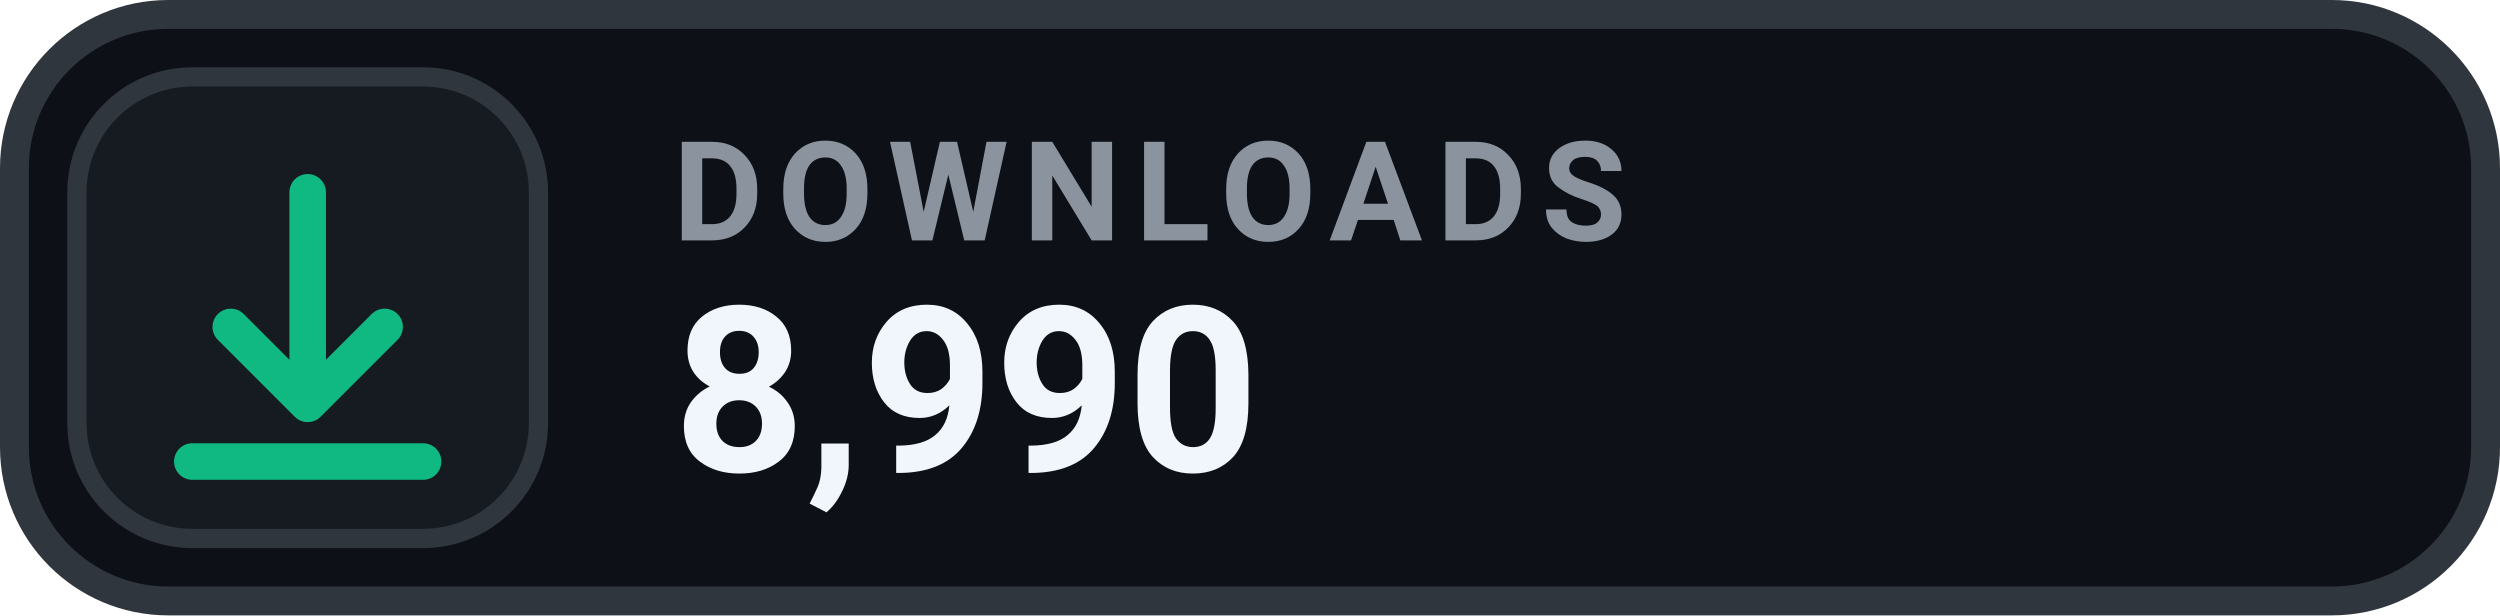
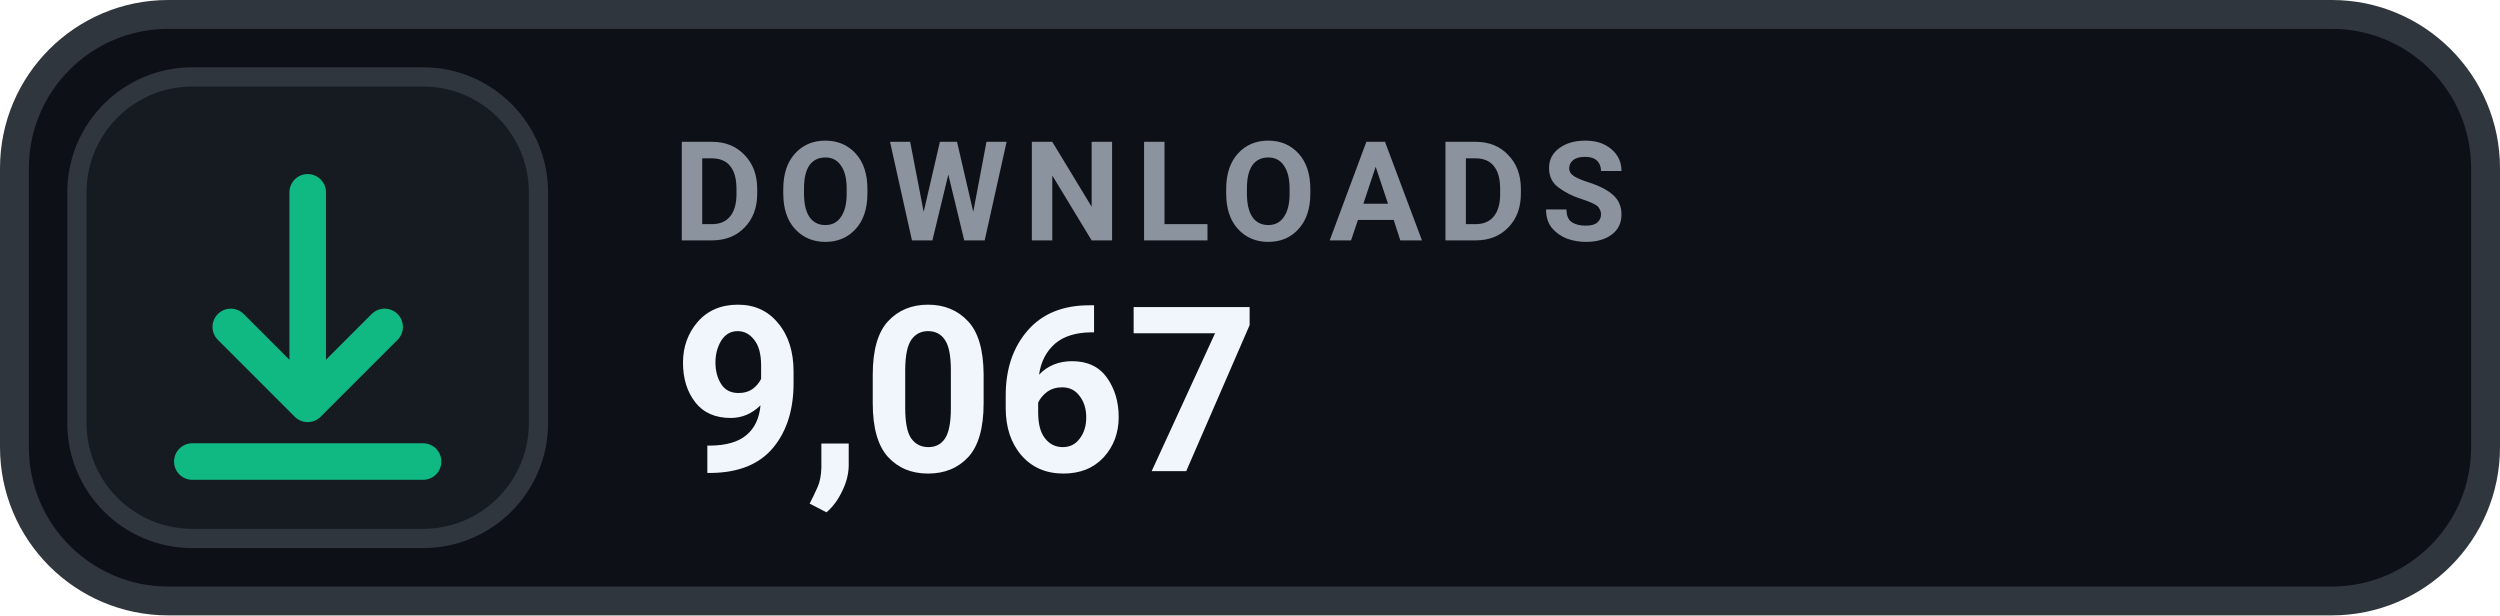
- <svg xmlns="http://www.w3.org/2000/svg" width="130" height="32" viewBox="0 0 130 32" role="img" aria-label="DOWNLOADS 8,990">
+ <svg xmlns="http://www.w3.org/2000/svg" width="130" height="32" viewBox="0 0 130 32" role="img" aria-label="DOWNLOADS 9,067">
  <rect x=".75" y=".75" width="128.5" height="30.5" rx="8" fill="#0D1117" stroke="#30363D" stroke-width="1.5" />
  <rect x="4" y="4" width="24" height="24" rx="6" fill="#161B22" stroke="#30363D" stroke-width="1" />
  <g transform="translate(16 16)" style="color:#10B981;">
    <path d="M0 -6 v11 m0 0 l4 -4 m-4 4 l-4 -4 M-6 8 h12" fill="none" stroke="currentColor" stroke-width="1.9" stroke-linecap="round" stroke-linejoin="round" />
  </g>
  <text x="35" y="12.5" fill="#8B949E" font-family="-apple-system,BlinkMacSystemFont,'Segoe UI',Roboto,Helvetica,Arial,sans-serif" font-size="7.2" font-weight="700" letter-spacing=".75">DOWNLOADS</text>
-   <text x="35" y="24.5" fill="#F0F6FC" font-family="-apple-system,BlinkMacSystemFont,'Segoe UI',Roboto,Helvetica,Arial,sans-serif" font-size="12" font-weight="700">8,990</text>
+   <text x="35" y="24.5" fill="#F0F6FC" font-family="-apple-system,BlinkMacSystemFont,'Segoe UI',Roboto,Helvetica,Arial,sans-serif" font-size="12" font-weight="700">9,067</text>
</svg>
